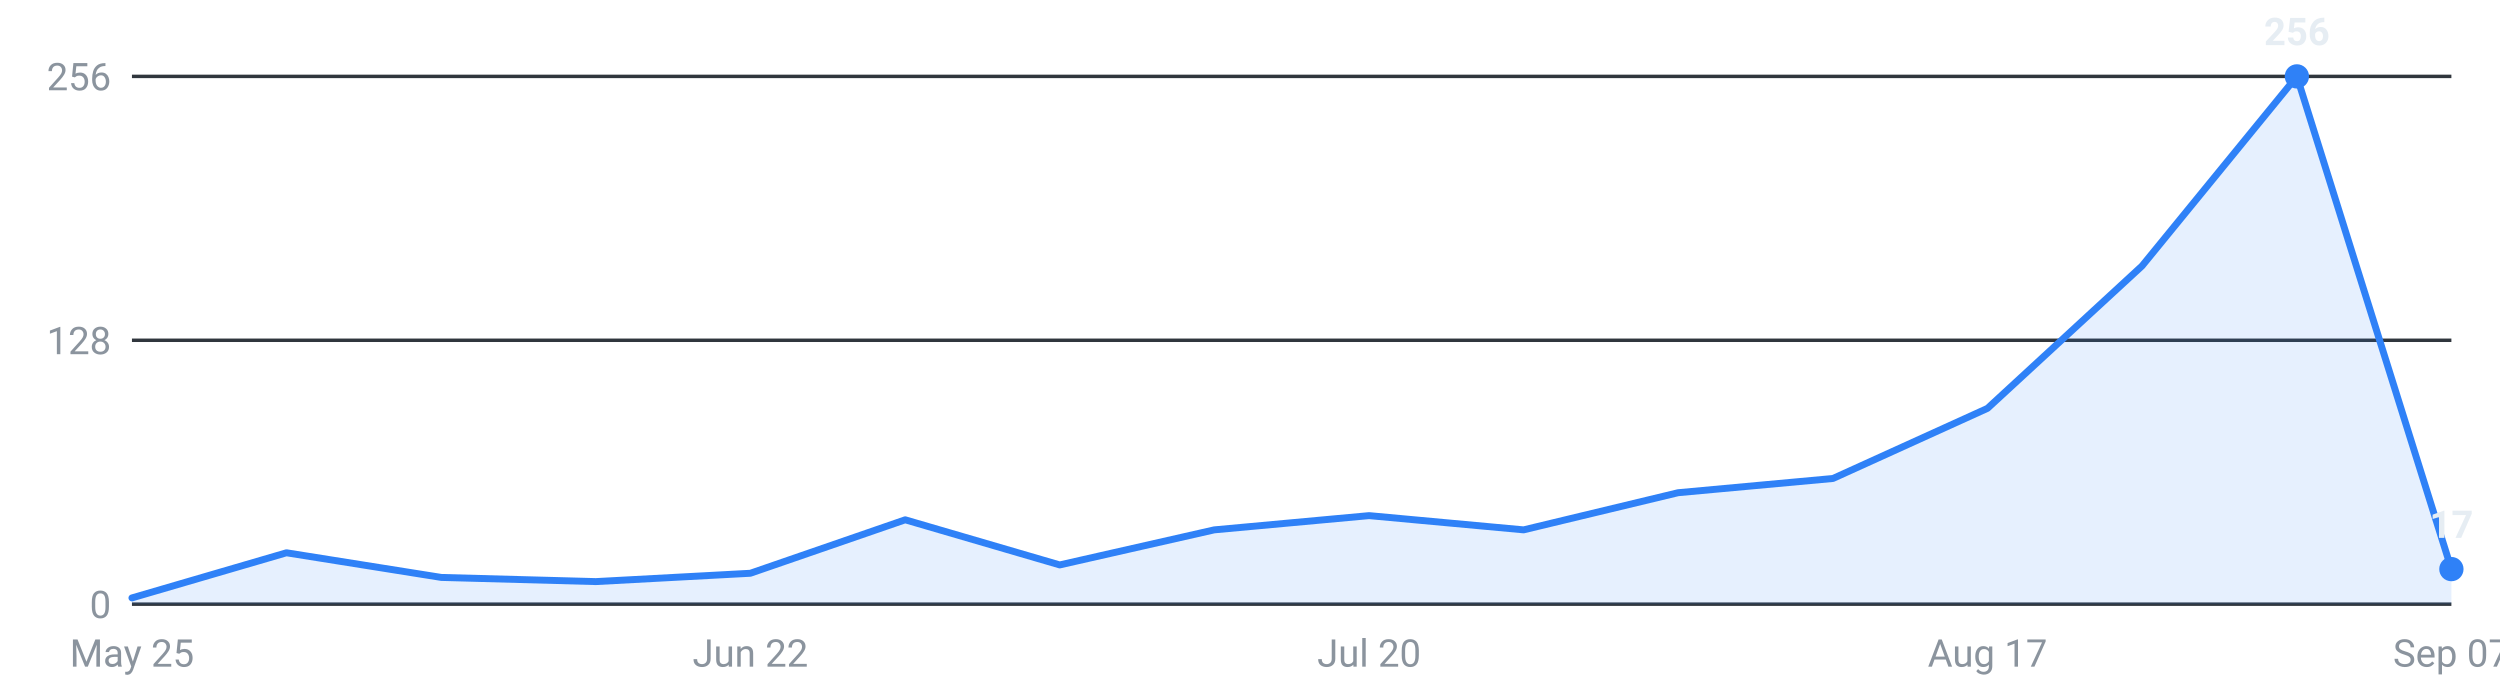
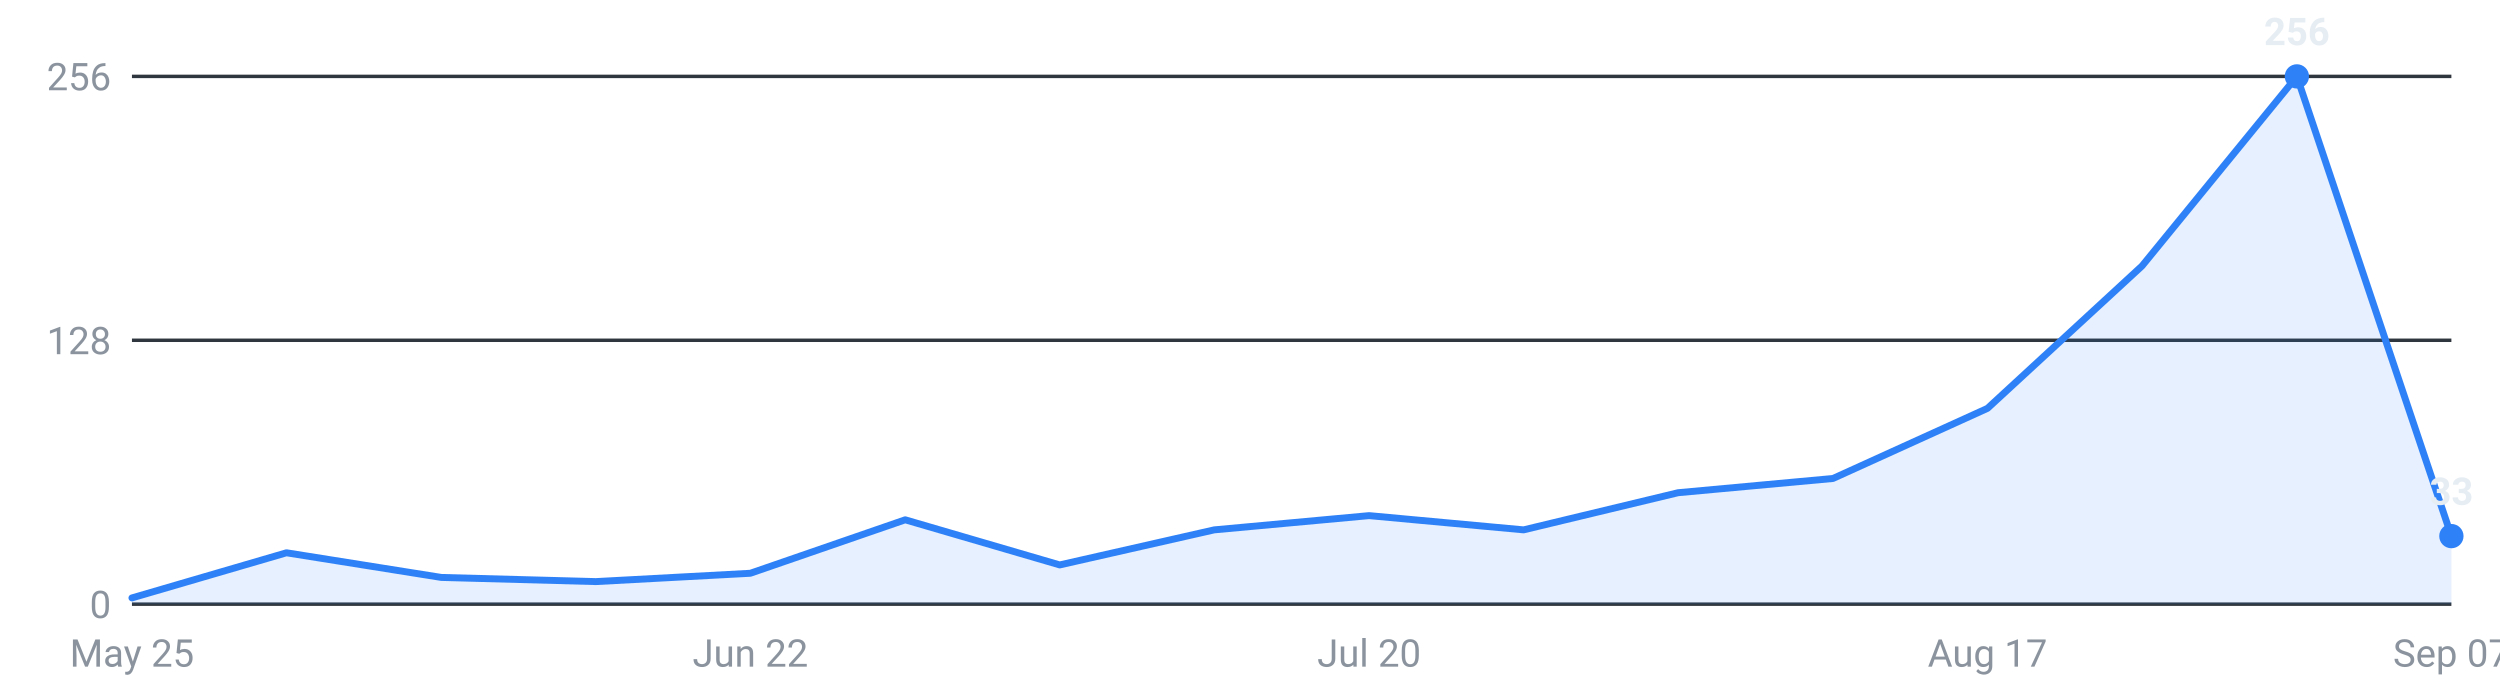
<svg xmlns="http://www.w3.org/2000/svg" viewBox="0 0 720 200" width="720" height="200" role="img" aria-label="Internships posted per week, last 16 weeks">
  <g font-family="-apple-system,Segoe UI,Roboto,sans-serif" font-size="11">
    <line x1="38" y1="174.0" x2="706" y2="174.0" stroke="#30363d" stroke-width="1" />
    <text x="32" y="178.0" text-anchor="end" fill="#8b949e">0</text>
    <line x1="38" y1="98.0" x2="706" y2="98.0" stroke="#30363d" stroke-width="1" />
    <text x="32" y="102.0" text-anchor="end" fill="#8b949e">128</text>
    <line x1="38" y1="22.0" x2="706" y2="22.0" stroke="#30363d" stroke-width="1" />
    <text x="32" y="26.0" text-anchor="end" fill="#8b949e">256</text>
-     <path d="M38.0,174 L38.0,172.2 L82.5,159.2 L127.1,166.3 L171.6,167.5 L216.1,165.1 L260.7,149.7 L305.2,162.7 L349.7,152.6 L394.3,148.5 L438.8,152.6 L483.3,141.9 L527.9,137.8 L572.4,117.6 L616.9,76.6 L661.5,22.0 L706.0,163.9 L706.0,174 Z" fill="#2f81f7" fill-opacity="0.12" />
-     <polyline points="38.0,172.2 82.5,159.2 127.1,166.3 171.6,167.5 216.1,165.1 260.7,149.7 305.2,162.7 349.7,152.6 394.3,148.5 438.8,152.6 483.3,141.9 527.9,137.8 572.4,117.6 616.9,76.6 661.5,22.0 706.0,163.9" fill="none" stroke="#2f81f7" stroke-width="2" stroke-linejoin="round" stroke-linecap="round" />
+     <path d="M38.0,174 L38.0,172.2 L82.5,159.2 L127.1,166.3 L171.6,167.5 L216.1,165.1 L260.7,149.7 L305.2,162.7 L349.7,152.6 L394.3,148.5 L438.8,152.6 L483.3,141.9 L527.9,137.8 L572.4,117.6 L616.9,76.6 L661.5,22.0 L706.0,154.4 L706.0,174 Z" fill="#2f81f7" fill-opacity="0.12" />
+     <polyline points="38.0,172.2 82.5,159.2 127.1,166.3 171.6,167.5 216.1,165.1 260.7,149.7 305.2,162.7 349.7,152.6 394.3,148.5 438.8,152.6 483.3,141.9 527.9,137.8 572.4,117.6 616.9,76.6 661.5,22.0 706.0,154.4" fill="none" stroke="#2f81f7" stroke-width="2" stroke-linejoin="round" stroke-linecap="round" />
    <circle cx="661.5" cy="22.0" r="3.5" fill="#2f81f7" />
    <text x="661.5" y="13.0" text-anchor="middle" fill="#e6edf3" font-weight="600">256</text>
-     <circle cx="706.0" cy="163.9" r="3.5" fill="#2f81f7" />
-     <text x="706.0" y="154.9" text-anchor="middle" fill="#e6edf3" font-weight="600">17</text>
+     <circle cx="706.0" cy="154.4" r="3.5" fill="#2f81f7" />
+     <text x="706.0" y="145.4" text-anchor="middle" fill="#e6edf3" font-weight="600">33</text>
    <text x="38.0" y="192" text-anchor="middle" fill="#8b949e">May 25</text>
    <text x="216.1" y="192" text-anchor="middle" fill="#8b949e">Jun 22</text>
    <text x="394.3" y="192" text-anchor="middle" fill="#8b949e">Jul 20</text>
    <text x="572.4" y="192" text-anchor="middle" fill="#8b949e">Aug 17</text>
    <text x="706.0" y="192" text-anchor="middle" fill="#8b949e">Sep 07</text>
  </g>
</svg>
